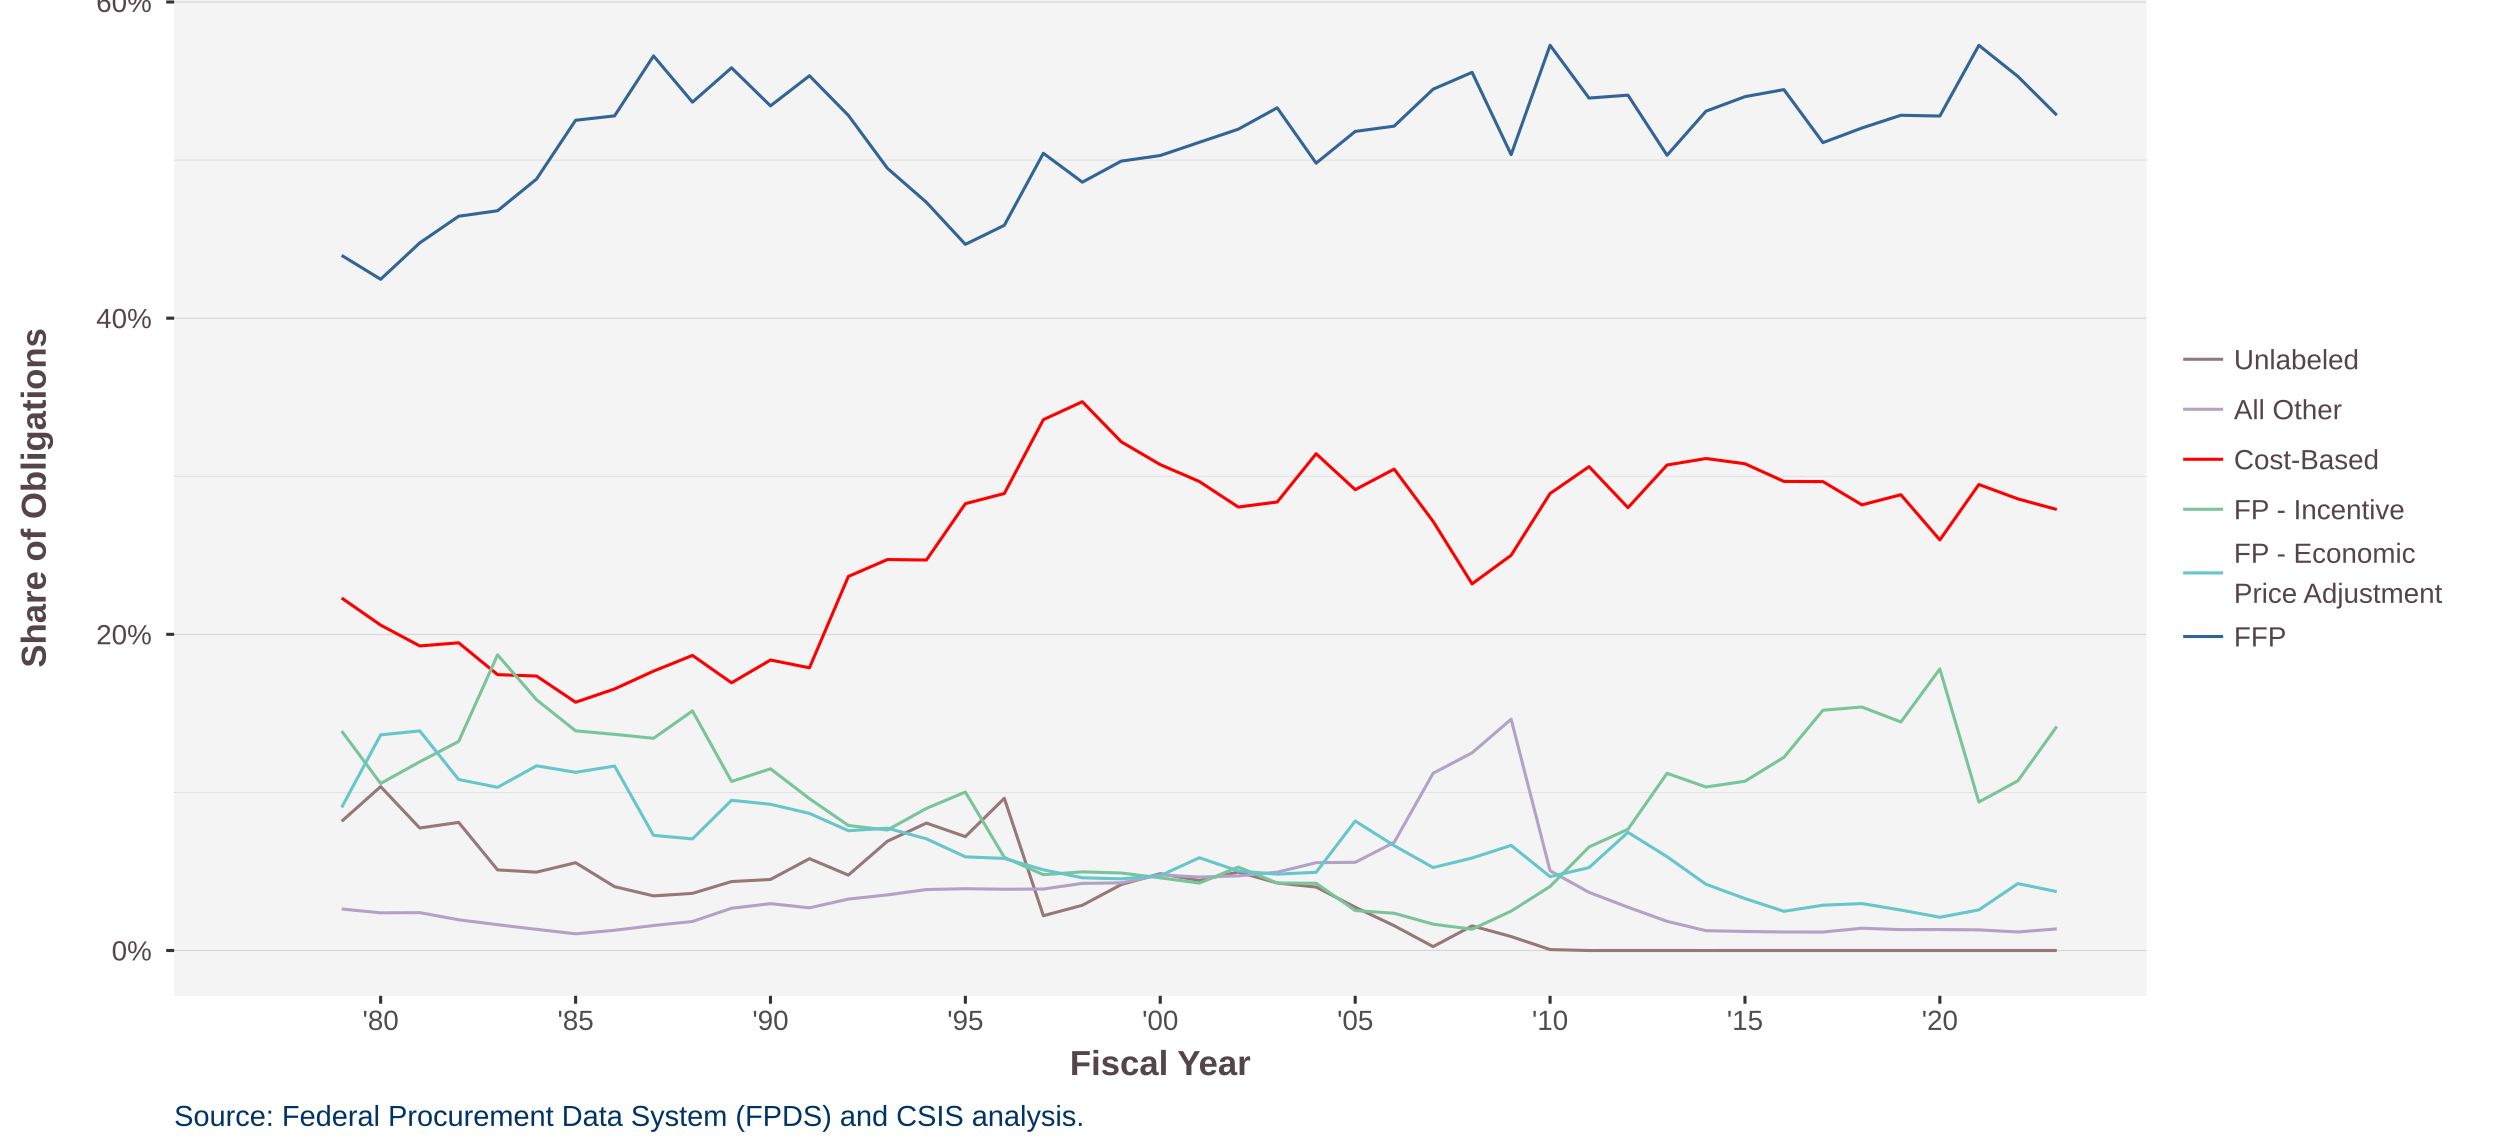
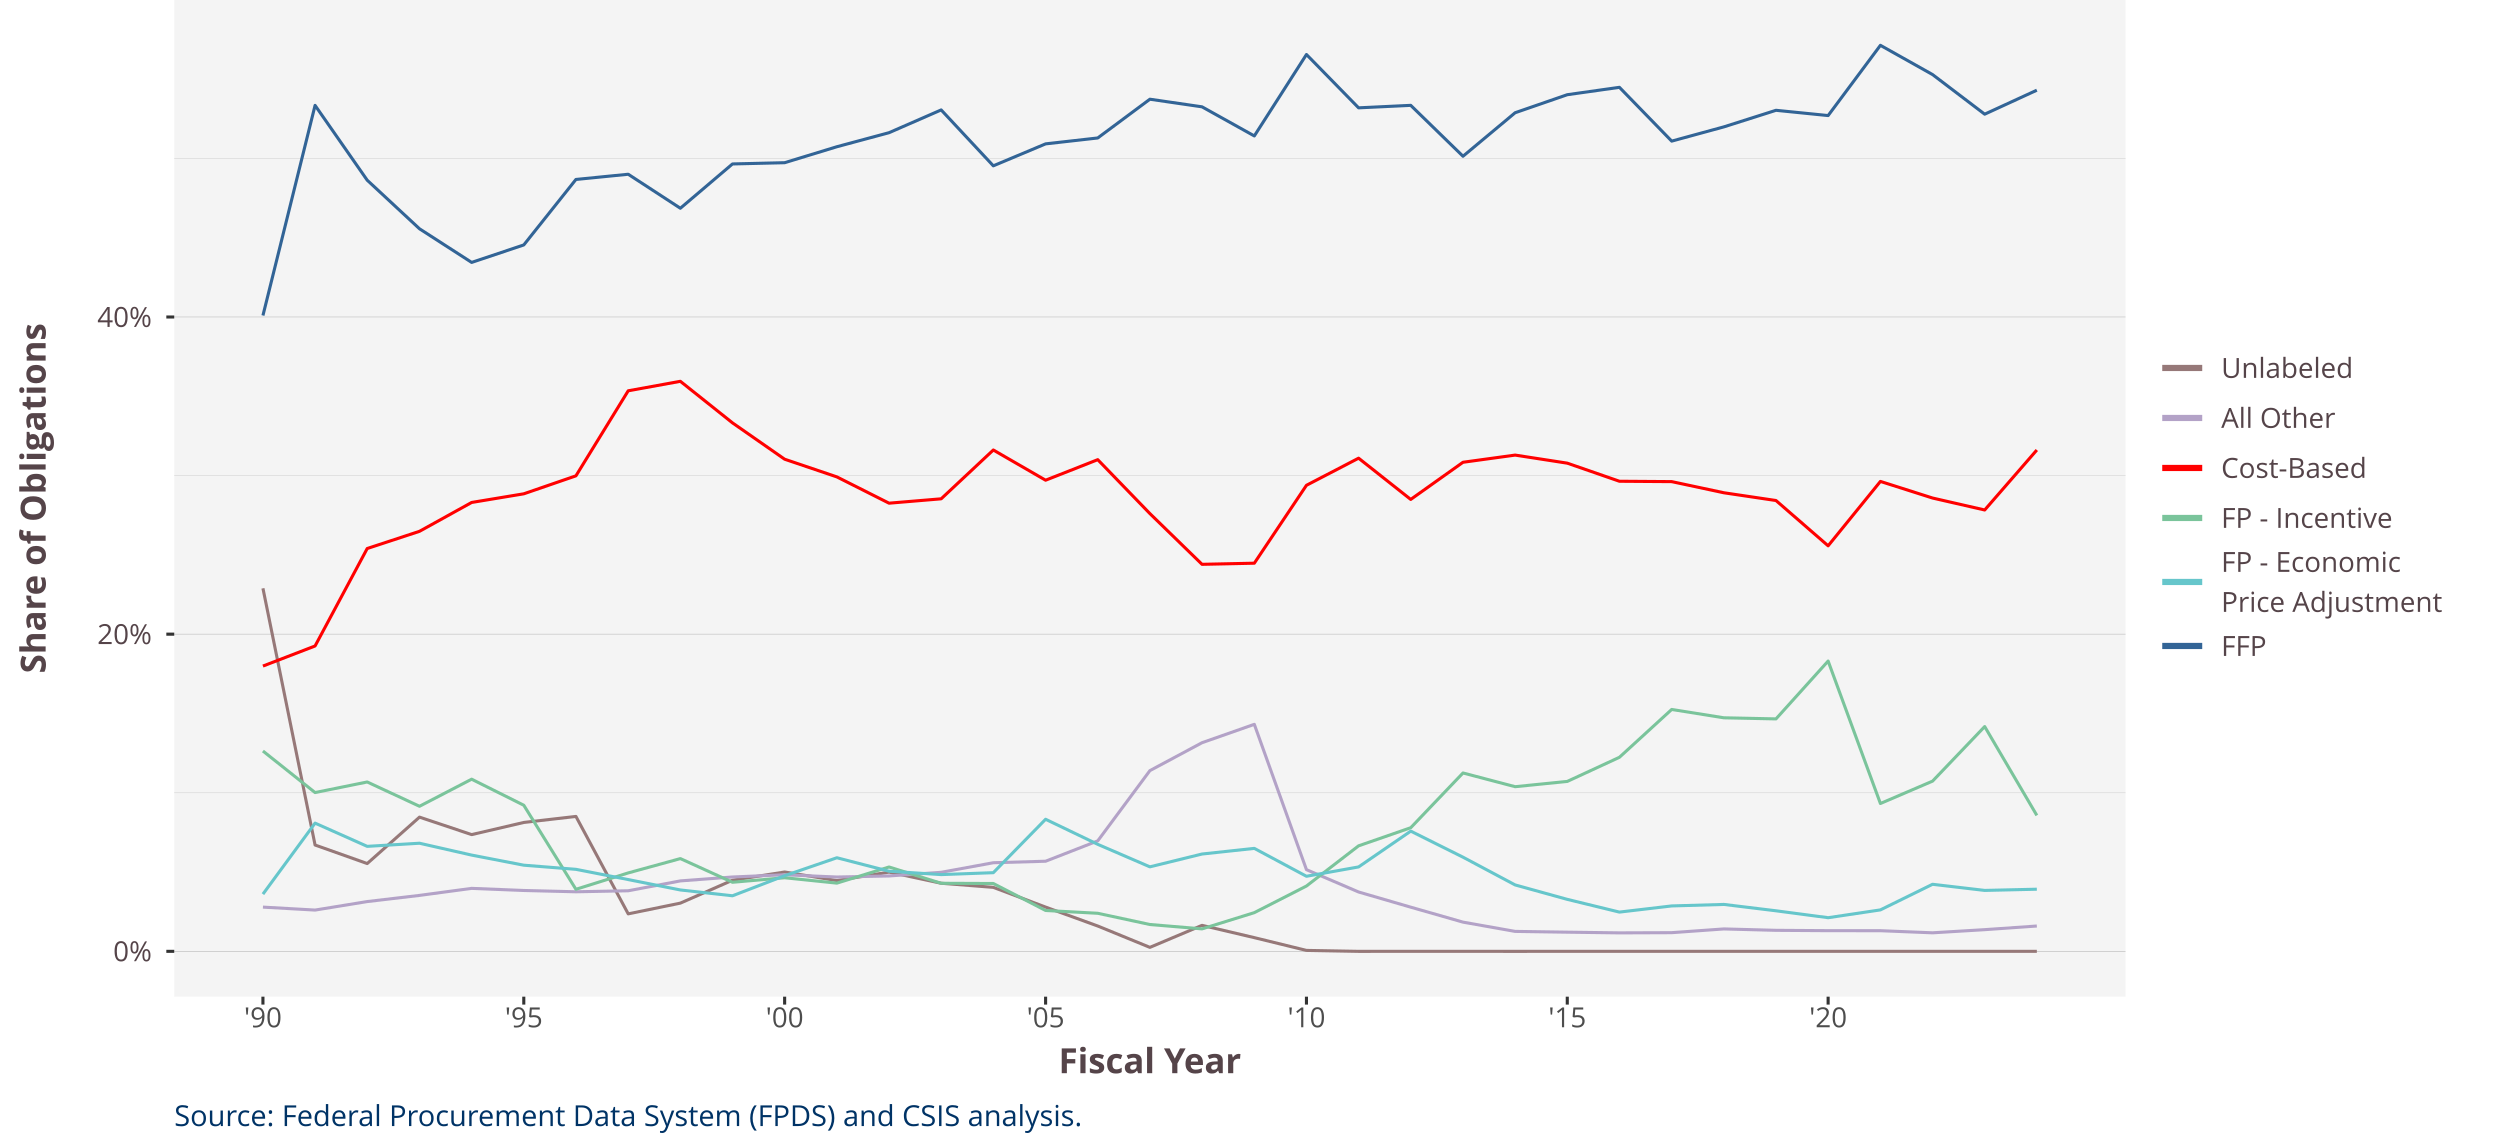
<svg xmlns="http://www.w3.org/2000/svg" class="svglite" width="864.00pt" height="396.00pt" viewBox="0 0 864.00 396.00">
  <defs>
    <style type="text/css">
    .svglite line, .svglite polyline, .svglite polygon, .svglite path, .svglite rect, .svglite circle {
      fill: none;
      stroke: #000000;
      stroke-linecap: round;
      stroke-linejoin: round;
      stroke-miterlimit: 10.00;
    }
    .svglite text {
      white-space: pre;
    }
  </style>
  </defs>
  <rect width="100%" height="100%" style="stroke: none; fill: #FFFFFF;" />
  <defs>
    <clipPath id="cpMC4wMHw4NjQuMDB8MC4wMHwzOTYuMDA=">
      <rect x="0.00" y="0.00" width="864.00" height="396.00" />
    </clipPath>
  </defs>
  <g clip-path="url(#cpMC4wMHw4NjQuMDB8MC4wMHwzOTYuMDA=)">
    <rect x="0.00" y="0.00" width="864.00" height="396.00" style="stroke-width: 1.07; stroke: #FFFFFF; fill: #FFFFFF;" />
  </g>
  <defs>
-     <clipPath id="cpNjAuMTh8NzQxLjgxfDAuMDB8MzQ0LjE0">
-       <rect x="60.18" y="0.00" width="681.64" height="344.14" />
+     <clipPath id="cpNjAuMjJ8NzM0LjU4fDAuMDB8MzQ0LjQ0">
+       <rect x="60.22" y="0.00" width="674.36" height="344.44" />
    </clipPath>
  </defs>
-   <g clip-path="url(#cpNjAuMTh8NzQxLjgxfDAuMDB8MzQ0LjE0)">
-     <rect x="60.18" y="0.00" width="681.64" height="344.14" style="stroke-width: 1.07; stroke: none; fill: #F4F4F4;" />
-     <polyline points="60.18,273.86 741.81,273.86 " style="stroke-width: 0.21; stroke: #D3D3D3; stroke-linecap: butt;" />
-     <polyline points="60.18,164.59 741.81,164.59 " style="stroke-width: 0.21; stroke: #D3D3D3; stroke-linecap: butt;" />
-     <polyline points="60.18,55.32 741.81,55.32 " style="stroke-width: 0.21; stroke: #D3D3D3; stroke-linecap: butt;" />
-     <polyline points="60.18,328.49 741.81,328.49 " style="stroke-width: 0.21; stroke: #BEBEBE; stroke-linecap: butt;" />
-     <polyline points="60.18,219.22 741.81,219.22 " style="stroke-width: 0.21; stroke: #BEBEBE; stroke-linecap: butt;" />
-     <polyline points="60.18,109.96 741.81,109.96 " style="stroke-width: 0.21; stroke: #BEBEBE; stroke-linecap: butt;" />
-     <polyline points="60.18,0.69 741.81,0.69 " style="stroke-width: 0.21; stroke: #BEBEBE; stroke-linecap: butt;" />
-     <polyline points="118.08,283.85 131.55,271.85 145.05,286.16 158.51,284.22 171.97,300.64 185.43,301.41 198.93,298.15 212.39,306.43 225.86,309.62 239.32,308.74 252.82,304.67 266.28,303.94 279.74,296.76 293.20,302.43 306.70,290.72 320.17,284.46 333.63,289.14 347.09,275.90 360.59,316.47 374.05,312.86 387.51,305.69 400.98,301.94 414.48,304.30 427.94,301.38 441.40,305.16 454.86,306.57 468.36,313.53 481.82,319.92 495.29,327.15 508.75,319.98 522.25,323.67 535.71,328.17 549.17,328.50 562.63,328.49 576.13,328.49 589.59,328.50 603.06,328.49 616.52,328.49 630.02,328.49 643.48,328.49 656.94,328.49 670.41,328.49 683.90,328.49 697.37,328.49 710.83,328.49 " style="stroke-width: 1.07; stroke: #967878; stroke-linecap: butt;" />
-     <polyline points="118.08,314.14 131.55,315.47 145.05,315.41 158.51,317.88 171.97,319.57 185.43,321.18 198.93,322.73 212.39,321.50 225.86,319.86 239.32,318.46 252.82,313.89 266.28,312.30 279.74,313.75 293.20,310.72 306.70,309.27 320.17,307.43 333.63,307.13 347.09,307.32 360.59,307.25 374.05,305.30 387.51,305.11 400.98,302.36 414.48,303.10 427.94,302.71 441.40,301.42 454.86,298.14 468.36,298.02 481.82,291.12 495.29,267.23 508.75,260.17 522.25,248.57 535.71,300.92 549.17,308.40 562.63,313.53 576.13,318.42 589.59,321.64 603.06,321.91 616.52,322.10 630.02,322.11 643.48,320.80 656.94,321.27 670.41,321.25 683.90,321.36 697.37,322.09 710.83,321.02 " style="stroke-width: 1.07; stroke: #B3A2C7; stroke-linecap: butt;" />
-     <polyline points="118.08,206.68 131.55,216.04 145.05,223.23 158.51,222.15 171.97,233.16 185.43,233.64 198.93,242.69 212.39,238.10 225.86,231.94 239.32,226.51 252.82,235.98 266.28,228.10 279.74,230.80 293.20,199.21 306.70,193.37 320.17,193.54 333.63,174.06 347.09,170.56 360.59,145.03 374.05,138.83 387.51,152.69 400.98,160.57 414.48,166.40 427.94,175.23 441.40,173.49 454.86,156.81 468.36,169.24 481.82,162.12 495.29,180.19 508.75,201.78 522.25,191.90 535.71,170.55 549.17,161.27 562.63,175.45 576.13,160.71 589.59,158.46 603.06,160.27 616.52,166.38 630.02,166.44 643.48,174.48 656.94,170.98 670.41,186.59 683.90,167.44 697.37,172.41 710.83,176.08 " style="stroke-width: 1.07; stroke: #FF0000; stroke-linecap: butt;" />
-     <polyline points="118.08,252.65 131.55,270.77 145.05,263.28 158.51,256.25 171.97,226.32 185.43,241.84 198.93,252.58 212.39,253.79 225.86,255.15 239.32,245.69 252.82,270.07 266.28,265.70 279.74,276.01 293.20,285.29 306.70,286.85 320.17,279.37 333.63,273.73 347.09,296.30 360.59,302.30 374.05,301.31 387.51,301.71 400.98,303.38 414.48,305.19 427.94,299.65 441.40,305.18 454.86,305.26 468.36,314.68 481.82,315.62 495.29,319.40 508.75,321.14 522.25,314.88 535.71,306.36 549.17,292.71 562.63,286.59 576.13,267.27 589.59,271.99 603.06,270.00 616.52,261.72 630.02,245.45 643.48,244.34 656.94,249.52 670.41,231.19 683.90,277.18 697.37,269.85 710.83,251.07 " style="stroke-width: 1.07; stroke: #7AC49B; stroke-linecap: butt;" />
-     <polyline points="118.08,279.05 131.55,253.97 145.05,252.60 158.51,269.39 171.97,272.10 185.43,264.66 198.93,266.91 212.39,264.75 225.86,288.71 239.32,289.92 252.82,276.58 266.28,277.97 279.74,281.11 293.20,287.09 306.70,286.23 320.17,289.90 333.63,296.12 347.09,296.68 360.59,300.60 374.05,303.36 387.51,303.73 400.98,302.63 414.48,296.44 427.94,301.00 441.40,302.11 454.86,301.46 468.36,283.73 481.82,292.25 495.29,299.82 508.75,296.53 522.25,292.16 535.71,302.97 549.17,299.85 562.63,287.66 576.13,296.07 589.59,305.60 603.06,310.55 616.52,314.95 630.02,312.83 643.48,312.27 656.94,314.51 670.41,317.00 683.90,314.46 697.37,305.36 710.83,308.16 " style="stroke-width: 1.07; stroke: #66C6CB; stroke-linecap: butt;" />
-     <polyline points="118.08,88.26 131.55,96.52 145.05,83.95 158.51,74.73 171.97,72.83 185.43,61.88 198.93,41.56 212.39,40.05 225.86,19.32 239.32,35.30 252.82,23.43 266.28,36.59 279.74,26.18 293.20,39.88 306.70,58.17 320.17,69.92 333.63,84.45 347.09,77.86 360.59,52.97 374.05,62.95 387.51,55.68 400.98,53.75 414.48,49.18 427.94,44.65 441.40,37.26 454.86,56.38 468.36,45.42 481.82,43.59 495.29,30.82 508.75,25.01 522.25,53.44 535.71,15.64 549.17,33.89 562.63,32.89 576.13,53.66 589.59,38.43 603.06,33.40 616.52,30.97 630.02,49.29 643.48,44.24 656.94,39.84 670.41,40.10 683.90,15.67 697.37,26.40 710.83,39.80 " style="stroke-width: 1.07; stroke: #326496; stroke-linecap: butt;" />
+   <g clip-path="url(#cpNjAuMjJ8NzM0LjU4fDAuMDB8MzQ0LjQ0)">
+     <rect x="60.22" y="-0" width="674.36" height="344.44" style="stroke-width: 1.07; stroke: none; fill: #F4F4F4;" />
+     <polyline points="60.22,273.97 734.58,273.97 " style="stroke-width: 0.21; stroke: #D3D3D3; stroke-linecap: butt;" />
+     <polyline points="60.22,164.36 734.58,164.36 " style="stroke-width: 0.21; stroke: #D3D3D3; stroke-linecap: butt;" />
+     <polyline points="60.22,54.75 734.58,54.75 " style="stroke-width: 0.21; stroke: #D3D3D3; stroke-linecap: butt;" />
+     <polyline points="60.22,328.78 734.58,328.78 " style="stroke-width: 0.21; stroke: #BEBEBE; stroke-linecap: butt;" />
+     <polyline points="60.22,219.17 734.58,219.17 " style="stroke-width: 0.21; stroke: #BEBEBE; stroke-linecap: butt;" />
+     <polyline points="60.22,109.55 734.58,109.55 " style="stroke-width: 0.21; stroke: #BEBEBE; stroke-linecap: butt;" />
+     <polyline points="90.87,203.32 108.89,292.04 126.91,298.44 144.98,282.40 163.00,288.44 181.02,284.24 199.04,282.16 217.11,315.83 235.13,312.12 253.15,304.21 271.17,301.36 289.23,304.33 307.25,301.40 325.27,305.25 343.29,306.67 361.36,313.49 379.38,320.03 397.40,327.41 415.42,319.80 433.49,324.05 451.51,328.46 469.53,328.79 487.55,328.78 505.61,328.78 523.63,328.79 541.65,328.78 559.67,328.78 577.74,328.78 595.76,328.78 613.78,328.78 631.80,328.78 649.87,328.78 667.89,328.78 685.91,328.78 703.93,328.78 " style="stroke-width: 1.07; stroke: #967878; stroke-linecap: butt;" />
+     <polyline points="90.87,313.50 108.89,314.52 126.91,311.58 144.98,309.45 163.00,307.02 181.02,307.75 199.04,308.20 217.11,307.85 235.13,304.44 253.15,303.09 271.17,302.32 289.23,303.10 307.25,302.73 325.27,301.47 343.29,298.16 361.36,297.64 379.38,290.61 397.40,266.33 415.42,256.68 433.49,250.33 451.51,300.55 469.53,308.27 487.55,313.52 505.61,318.69 523.63,321.89 541.65,322.16 559.67,322.40 577.74,322.33 595.76,321.04 613.78,321.52 631.80,321.64 649.87,321.65 667.89,322.38 685.91,321.29 703.93,320.03 " style="stroke-width: 1.07; stroke: #B3A2C7; stroke-linecap: butt;" />
+     <polyline points="90.87,230.19 108.89,223.25 126.91,189.57 144.98,183.62 163.00,173.65 181.02,170.66 199.04,164.45 217.11,135.06 235.13,131.78 253.15,146.15 271.17,158.70 289.23,164.82 307.25,173.90 325.27,172.39 343.29,155.52 361.36,165.96 379.38,158.86 397.40,177.49 415.42,195.03 433.49,194.64 451.51,167.72 469.53,158.35 487.55,172.60 505.61,159.76 523.63,157.28 541.65,160.07 559.67,166.32 577.74,166.45 595.76,170.30 613.78,172.98 631.80,188.63 649.87,166.38 667.89,172.12 685.91,176.25 703.93,155.52 " style="stroke-width: 1.07; stroke: #FF0000; stroke-linecap: butt;" />
+     <polyline points="90.87,259.55 108.89,273.91 126.91,270.25 144.98,278.65 163.00,269.29 181.02,278.29 199.04,307.34 217.11,301.68 235.13,296.73 253.15,304.91 271.17,303.35 289.23,305.21 307.25,299.63 325.27,305.26 343.29,305.34 361.36,314.66 379.38,315.63 397.40,319.51 415.42,321.02 433.49,315.41 451.51,306.21 469.53,292.32 487.55,286.06 505.61,267.14 523.63,271.88 541.65,270.06 559.67,261.72 577.74,245.19 595.76,248.07 613.78,248.45 631.80,228.46 649.87,277.69 667.89,269.96 685.91,251.10 703.93,281.80 " style="stroke-width: 1.07; stroke: #7AC49B; stroke-linecap: butt;" />
+     <polyline points="90.87,309.01 108.89,284.47 126.91,292.50 144.98,291.42 163.00,295.52 181.02,299.01 199.04,300.44 217.11,303.98 235.13,307.57 253.15,309.58 271.17,302.65 289.23,296.44 307.25,301.09 325.27,302.26 343.29,301.60 361.36,283.14 379.38,291.80 397.40,299.58 415.42,295.15 433.49,293.20 451.51,302.84 469.53,299.61 487.55,287.24 505.61,296.24 523.63,305.83 541.65,310.82 559.67,315.22 577.74,313.09 595.76,312.57 613.78,314.77 631.80,317.16 649.87,314.46 667.89,305.61 685.91,307.73 703.93,307.31 " style="stroke-width: 1.07; stroke: #66C6CB; stroke-linecap: butt;" />
+     <polyline points="90.87,109.04 108.89,36.42 126.91,62.28 144.98,79.07 163.00,90.69 181.02,84.65 199.04,62.02 217.11,60.22 235.13,71.97 253.15,56.66 271.17,56.23 289.23,50.71 307.25,45.86 325.27,37.99 343.29,57.31 361.36,49.72 379.38,47.68 397.40,34.29 415.42,36.92 433.49,46.98 451.51,18.84 469.53,37.27 487.55,36.41 505.61,54.00 523.63,38.96 541.65,32.73 559.67,30.18 577.74,48.77 595.76,43.85 613.78,38.12 631.80,39.94 649.87,15.66 667.89,25.77 685.91,39.46 703.93,31.17 " style="stroke-width: 1.07; stroke: #326496; stroke-linecap: butt;" />
  </g>
  <g clip-path="url(#cpMC4wMHw4NjQuMDB8MC4wMHwzOTYuMDA=)">
-     <text x="52.46" y="331.93" text-anchor="end" style="font-size: 9.60px;fill: #554449; font-family: &quot;Arial&quot;;" textLength="13.86px" lengthAdjust="spacingAndGlyphs">0%</text>
-     <text x="52.46" y="222.66" text-anchor="end" style="font-size: 9.60px;fill: #554449; font-family: &quot;Arial&quot;;" textLength="19.20px" lengthAdjust="spacingAndGlyphs">20%</text>
-     <text x="52.46" y="113.39" text-anchor="end" style="font-size: 9.60px;fill: #554449; font-family: &quot;Arial&quot;;" textLength="19.20px" lengthAdjust="spacingAndGlyphs">40%</text>
-     <text x="52.46" y="4.13" text-anchor="end" style="font-size: 9.60px;fill: #554449; font-family: &quot;Arial&quot;;" textLength="19.20px" lengthAdjust="spacingAndGlyphs">60%</text>
-     <polyline points="57.44,328.49 60.18,328.49 " style="stroke-width: 1.07; stroke: #333333; stroke-linecap: butt;" />
-     <polyline points="57.44,219.22 60.18,219.22 " style="stroke-width: 1.07; stroke: #333333; stroke-linecap: butt;" />
-     <polyline points="57.44,109.96 60.18,109.96 " style="stroke-width: 1.07; stroke: #333333; stroke-linecap: butt;" />
-     <polyline points="57.44,0.69 60.18,0.69 " style="stroke-width: 1.07; stroke: #333333; stroke-linecap: butt;" />
-     <polyline points="131.55,346.88 131.55,344.14 " style="stroke-width: 1.07; stroke: #333333; stroke-linecap: butt;" />
-     <polyline points="198.93,346.88 198.93,344.14 " style="stroke-width: 1.07; stroke: #333333; stroke-linecap: butt;" />
-     <polyline points="266.28,346.88 266.28,344.14 " style="stroke-width: 1.07; stroke: #333333; stroke-linecap: butt;" />
-     <polyline points="333.63,346.88 333.63,344.14 " style="stroke-width: 1.07; stroke: #333333; stroke-linecap: butt;" />
-     <polyline points="400.98,346.88 400.98,344.14 " style="stroke-width: 1.07; stroke: #333333; stroke-linecap: butt;" />
-     <polyline points="468.36,346.88 468.36,344.14 " style="stroke-width: 1.07; stroke: #333333; stroke-linecap: butt;" />
-     <polyline points="535.71,346.88 535.71,344.14 " style="stroke-width: 1.07; stroke: #333333; stroke-linecap: butt;" />
-     <polyline points="603.06,346.88 603.06,344.14 " style="stroke-width: 1.07; stroke: #333333; stroke-linecap: butt;" />
-     <polyline points="670.41,346.88 670.41,344.14 " style="stroke-width: 1.07; stroke: #333333; stroke-linecap: butt;" />
-     <text x="131.55" y="355.94" text-anchor="middle" style="font-size: 9.60px;fill: #4D4D4D; font-family: &quot;Arial&quot;;" textLength="12.50px" lengthAdjust="spacingAndGlyphs">'80</text>
-     <text x="198.93" y="355.94" text-anchor="middle" style="font-size: 9.60px;fill: #4D4D4D; font-family: &quot;Arial&quot;;" textLength="12.50px" lengthAdjust="spacingAndGlyphs">'85</text>
-     <text x="266.28" y="355.94" text-anchor="middle" style="font-size: 9.60px;fill: #4D4D4D; font-family: &quot;Arial&quot;;" textLength="12.50px" lengthAdjust="spacingAndGlyphs">'90</text>
-     <text x="333.63" y="355.94" text-anchor="middle" style="font-size: 9.60px;fill: #4D4D4D; font-family: &quot;Arial&quot;;" textLength="12.50px" lengthAdjust="spacingAndGlyphs">'95</text>
-     <text x="400.98" y="355.94" text-anchor="middle" style="font-size: 9.60px;fill: #4D4D4D; font-family: &quot;Arial&quot;;" textLength="12.50px" lengthAdjust="spacingAndGlyphs">'00</text>
-     <text x="468.36" y="355.94" text-anchor="middle" style="font-size: 9.60px;fill: #4D4D4D; font-family: &quot;Arial&quot;;" textLength="12.50px" lengthAdjust="spacingAndGlyphs">'05</text>
-     <text x="535.71" y="355.94" text-anchor="middle" style="font-size: 9.60px;fill: #4D4D4D; font-family: &quot;Arial&quot;;" textLength="12.50px" lengthAdjust="spacingAndGlyphs">'10</text>
-     <text x="603.06" y="355.94" text-anchor="middle" style="font-size: 9.60px;fill: #4D4D4D; font-family: &quot;Arial&quot;;" textLength="12.50px" lengthAdjust="spacingAndGlyphs">'15</text>
-     <text x="670.41" y="355.94" text-anchor="middle" style="font-size: 9.60px;fill: #4D4D4D; font-family: &quot;Arial&quot;;" textLength="12.50px" lengthAdjust="spacingAndGlyphs">'20</text>
-     <text x="400.99" y="371.53" text-anchor="middle" style="font-size: 12.00px; font-weight: bold;fill: #554449; font-family: &quot;Arial&quot;;" textLength="62.50px" lengthAdjust="spacingAndGlyphs">Fiscal Year</text>
-     <text transform="translate(15.80,172.07) rotate(-90)" text-anchor="middle" style="font-size: 12.00px; font-weight: bold;fill: #554449; font-family: &quot;Arial&quot;;" textLength="117.35px" lengthAdjust="spacingAndGlyphs">Share of Obligations</text>
-     <rect x="752.77" y="115.52" width="93.23" height="113.09" style="stroke-width: 1.07; stroke: none; fill: #FFFFFF;" />
-     <rect x="752.77" y="115.52" width="17.28" height="17.28" style="stroke-width: 1.07; stroke: none; fill: #FFFFFF;" />
-     <line x1="754.50" y1="124.16" x2="768.32" y2="124.16" style="stroke-width: 1.07; stroke: #967878; stroke-linecap: butt;" />
-     <rect x="752.77" y="132.80" width="17.28" height="17.28" style="stroke-width: 1.07; stroke: none; fill: #FFFFFF;" />
-     <line x1="754.50" y1="141.44" x2="768.32" y2="141.44" style="stroke-width: 1.07; stroke: #B3A2C7; stroke-linecap: butt;" />
-     <rect x="752.77" y="150.08" width="17.28" height="17.28" style="stroke-width: 1.07; stroke: none; fill: #FFFFFF;" />
-     <line x1="754.50" y1="158.72" x2="768.32" y2="158.72" style="stroke-width: 1.07; stroke: #FF0000; stroke-linecap: butt;" />
-     <rect x="752.77" y="167.36" width="17.28" height="17.28" style="stroke-width: 1.07; stroke: none; fill: #FFFFFF;" />
-     <line x1="754.50" y1="176.00" x2="768.32" y2="176.00" style="stroke-width: 1.07; stroke: #7AC49B; stroke-linecap: butt;" />
-     <rect x="752.77" y="184.64" width="17.28" height="26.69" style="stroke-width: 1.07; stroke: none; fill: #FFFFFF;" />
-     <line x1="754.50" y1="197.99" x2="768.32" y2="197.99" style="stroke-width: 1.07; stroke: #66C6CB; stroke-linecap: butt;" />
-     <rect x="752.77" y="211.34" width="17.28" height="17.28" style="stroke-width: 1.07; stroke: none; fill: #FFFFFF;" />
-     <line x1="754.50" y1="219.98" x2="768.32" y2="219.98" style="stroke-width: 1.07; stroke: #326496; stroke-linecap: butt;" />
-     <text x="772.04" y="127.60" style="font-size: 9.60px;fill: #554449; font-family: &quot;Arial&quot;;" textLength="43.20px" lengthAdjust="spacingAndGlyphs">Unlabeled</text>
-     <text x="772.04" y="144.88" style="font-size: 9.60px;fill: #554449; font-family: &quot;Arial&quot;;" textLength="37.31px" lengthAdjust="spacingAndGlyphs">All Other</text>
-     <text x="772.04" y="162.16" style="font-size: 9.60px;fill: #554449; font-family: &quot;Arial&quot;;" textLength="50.11px" lengthAdjust="spacingAndGlyphs">Cost-Based</text>
-     <text x="772.04" y="179.44" style="font-size: 9.60px;fill: #554449; font-family: &quot;Arial&quot;;" textLength="59.00px" lengthAdjust="spacingAndGlyphs">FP - Incentive</text>
-     <text x="772.04" y="194.51" style="font-size: 9.60px;fill: #554449; font-family: &quot;Arial&quot;;" textLength="62.72px" lengthAdjust="spacingAndGlyphs">FP - Economic</text>
-     <text x="772.04" y="208.34" style="font-size: 9.60px;fill: #554449; font-family: &quot;Arial&quot;;" textLength="71.96px" lengthAdjust="spacingAndGlyphs">Price Adjustment</text>
-     <text x="772.04" y="223.41" style="font-size: 9.60px;fill: #554449; font-family: &quot;Arial&quot;;" textLength="18.12px" lengthAdjust="spacingAndGlyphs">FFP</text>
-     <text x="60.18" y="389.12" style="font-size: 10.00px;fill: #003366; font-family: &quot;Arial&quot;;" textLength="314.70px" lengthAdjust="spacingAndGlyphs">Source: Federal Procurement Data System (FPDS) and CSIS analysis.</text>
+     <text x="52.50" y="332.20" text-anchor="end" style="font-size: 9.60px;fill: #554449; font-family: &quot;Open Sans&quot;;" textLength="13.41px" lengthAdjust="spacingAndGlyphs">0%</text>
+     <text x="52.50" y="222.59" text-anchor="end" style="font-size: 9.60px;fill: #554449; font-family: &quot;Open Sans&quot;;" textLength="18.90px" lengthAdjust="spacingAndGlyphs">20%</text>
+     <text x="52.50" y="112.98" text-anchor="end" style="font-size: 9.60px;fill: #554449; font-family: &quot;Open Sans&quot;;" textLength="18.90px" lengthAdjust="spacingAndGlyphs">40%</text>
+     <polyline points="57.48,328.78 60.22,328.78 " style="stroke-width: 1.07; stroke: #333333; stroke-linecap: butt;" />
+     <polyline points="57.48,219.17 60.22,219.17 " style="stroke-width: 1.07; stroke: #333333; stroke-linecap: butt;" />
+     <polyline points="57.48,109.55 60.22,109.55 " style="stroke-width: 1.07; stroke: #333333; stroke-linecap: butt;" />
+     <polyline points="90.87,347.18 90.87,344.44 " style="stroke-width: 1.07; stroke: #333333; stroke-linecap: butt;" />
+     <polyline points="181.02,347.18 181.02,344.44 " style="stroke-width: 1.07; stroke: #333333; stroke-linecap: butt;" />
+     <polyline points="271.17,347.18 271.17,344.44 " style="stroke-width: 1.07; stroke: #333333; stroke-linecap: butt;" />
+     <polyline points="361.36,347.18 361.36,344.44 " style="stroke-width: 1.07; stroke: #333333; stroke-linecap: butt;" />
+     <polyline points="451.51,347.18 451.51,344.44 " style="stroke-width: 1.07; stroke: #333333; stroke-linecap: butt;" />
+     <polyline points="541.65,347.18 541.65,344.44 " style="stroke-width: 1.07; stroke: #333333; stroke-linecap: butt;" />
+     <polyline points="631.80,347.18 631.80,344.44 " style="stroke-width: 1.07; stroke: #333333; stroke-linecap: butt;" />
+     <text x="90.87" y="355.03" text-anchor="middle" style="font-size: 9.60px;fill: #4D4D4D; font-family: &quot;Open Sans&quot;;" textLength="13.08px" lengthAdjust="spacingAndGlyphs">'90</text>
+     <text x="181.02" y="355.03" text-anchor="middle" style="font-size: 9.60px;fill: #4D4D4D; font-family: &quot;Open Sans&quot;;" textLength="13.08px" lengthAdjust="spacingAndGlyphs">'95</text>
+     <text x="271.17" y="355.03" text-anchor="middle" style="font-size: 9.60px;fill: #4D4D4D; font-family: &quot;Open Sans&quot;;" textLength="13.08px" lengthAdjust="spacingAndGlyphs">'00</text>
+     <text x="361.36" y="355.03" text-anchor="middle" style="font-size: 9.60px;fill: #4D4D4D; font-family: &quot;Open Sans&quot;;" textLength="13.08px" lengthAdjust="spacingAndGlyphs">'05</text>
+     <text x="451.51" y="355.03" text-anchor="middle" style="font-size: 9.60px;fill: #4D4D4D; font-family: &quot;Open Sans&quot;;" textLength="13.08px" lengthAdjust="spacingAndGlyphs">'10</text>
+     <text x="541.65" y="355.03" text-anchor="middle" style="font-size: 9.60px;fill: #4D4D4D; font-family: &quot;Open Sans&quot;;" textLength="13.08px" lengthAdjust="spacingAndGlyphs">'15</text>
+     <text x="631.80" y="355.03" text-anchor="middle" style="font-size: 9.60px;fill: #4D4D4D; font-family: &quot;Open Sans&quot;;" textLength="13.08px" lengthAdjust="spacingAndGlyphs">'20</text>
+     <text x="397.40" y="370.89" text-anchor="middle" style="font-size: 12.00px; font-weight: bold;fill: #554449; font-family: &quot;Open Sans&quot;;" textLength="63.71px" lengthAdjust="spacingAndGlyphs">Fiscal Year</text>
+     <text transform="translate(15.77,172.22) rotate(-90)" text-anchor="middle" style="font-size: 12.00px; font-weight: bold;fill: #554449; font-family: &quot;Open Sans&quot;;" textLength="121.28px" lengthAdjust="spacingAndGlyphs">Share of Obligations</text>
+     <rect x="745.54" y="112.55" width="100.46" height="119.35" style="stroke-width: 1.07; stroke: none; fill: #FFFFFF;" />
+     <rect x="745.54" y="118.53" width="17.28" height="17.28" style="stroke-width: 1.07; stroke: none; fill: #FFFFFF;" />
+     <line x1="747.27" y1="127.17" x2="761.09" y2="127.17" style="stroke-width: 2.13; stroke: #967878; stroke-linecap: butt;" />
+     <rect x="745.54" y="135.81" width="17.28" height="17.28" style="stroke-width: 1.07; stroke: none; fill: #FFFFFF;" />
+     <line x1="747.27" y1="144.45" x2="761.09" y2="144.45" style="stroke-width: 2.13; stroke: #B3A2C7; stroke-linecap: butt;" />
+     <rect x="745.54" y="153.09" width="17.28" height="17.28" style="stroke-width: 1.07; stroke: none; fill: #FFFFFF;" />
+     <line x1="747.27" y1="161.73" x2="761.09" y2="161.73" style="stroke-width: 2.13; stroke: #FF0000; stroke-linecap: butt;" />
+     <rect x="745.54" y="170.37" width="17.28" height="17.28" style="stroke-width: 1.07; stroke: none; fill: #FFFFFF;" />
+     <line x1="747.27" y1="179.01" x2="761.09" y2="179.01" style="stroke-width: 2.13; stroke: #7AC49B; stroke-linecap: butt;" />
+     <rect x="745.54" y="187.65" width="17.28" height="26.97" style="stroke-width: 1.07; stroke: none; fill: #FFFFFF;" />
+     <line x1="747.27" y1="201.13" x2="761.09" y2="201.13" style="stroke-width: 2.13; stroke: #66C6CB; stroke-linecap: butt;" />
+     <rect x="745.54" y="214.61" width="17.28" height="17.28" style="stroke-width: 1.07; stroke: none; fill: #FFFFFF;" />
+     <line x1="747.27" y1="223.25" x2="761.09" y2="223.25" style="stroke-width: 2.13; stroke: #326496; stroke-linecap: butt;" />
+     <text x="767.64" y="130.59" style="font-size: 9.60px;fill: #554449; font-family: &quot;Open Sans&quot;;" textLength="45.55px" lengthAdjust="spacingAndGlyphs">Unlabeled</text>
+     <text x="767.64" y="147.87" style="font-size: 9.60px;fill: #554449; font-family: &quot;Open Sans&quot;;" textLength="39.46px" lengthAdjust="spacingAndGlyphs">All Other</text>
+     <text x="767.64" y="165.15" style="font-size: 9.60px;fill: #554449; font-family: &quot;Open Sans&quot;;" textLength="50.23px" lengthAdjust="spacingAndGlyphs">Cost-Based</text>
+     <text x="767.64" y="182.43" style="font-size: 9.60px;fill: #554449; font-family: &quot;Open Sans&quot;;" textLength="59.22px" lengthAdjust="spacingAndGlyphs">FP - Incentive</text>
+     <text x="767.64" y="197.64" style="font-size: 9.60px;fill: #554449; font-family: &quot;Open Sans&quot;;" textLength="62.01px" lengthAdjust="spacingAndGlyphs">FP - Economic</text>
+     <text x="767.64" y="211.47" style="font-size: 9.60px;fill: #554449; font-family: &quot;Open Sans&quot;;" textLength="76.36px" lengthAdjust="spacingAndGlyphs">Price Adjustment</text>
+     <text x="767.64" y="226.68" style="font-size: 9.60px;fill: #554449; font-family: &quot;Open Sans&quot;;" textLength="15.66px" lengthAdjust="spacingAndGlyphs">FFP</text>
+     <text x="60.22" y="389.16" style="font-size: 10.00px;fill: #003366; font-family: &quot;Open Sans&quot;;" textLength="314.40px" lengthAdjust="spacingAndGlyphs">Source: Federal Procurement Data System (FPDS) and CSIS analysis.</text>
  </g>
</svg>
